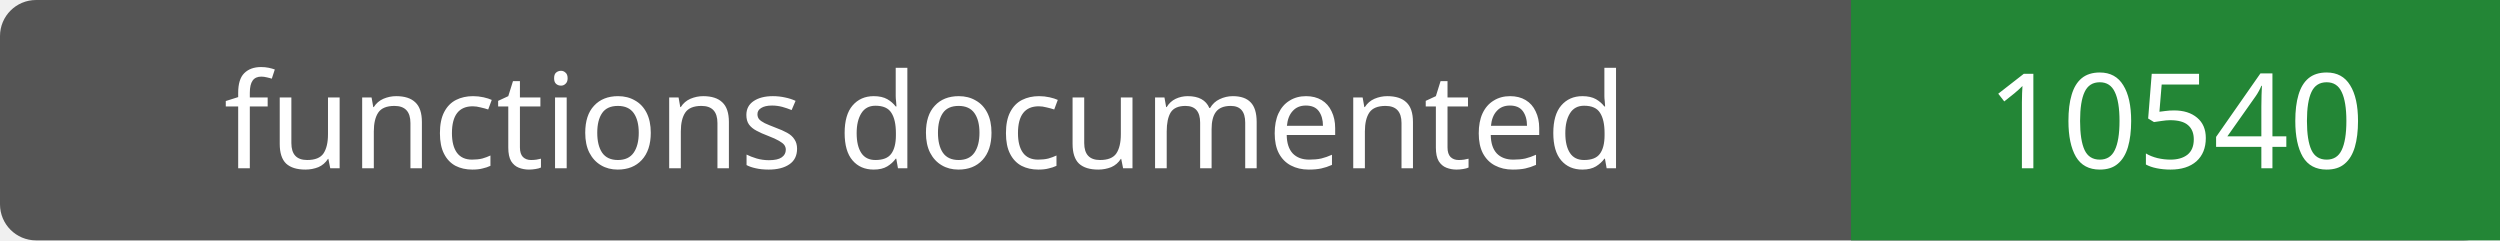
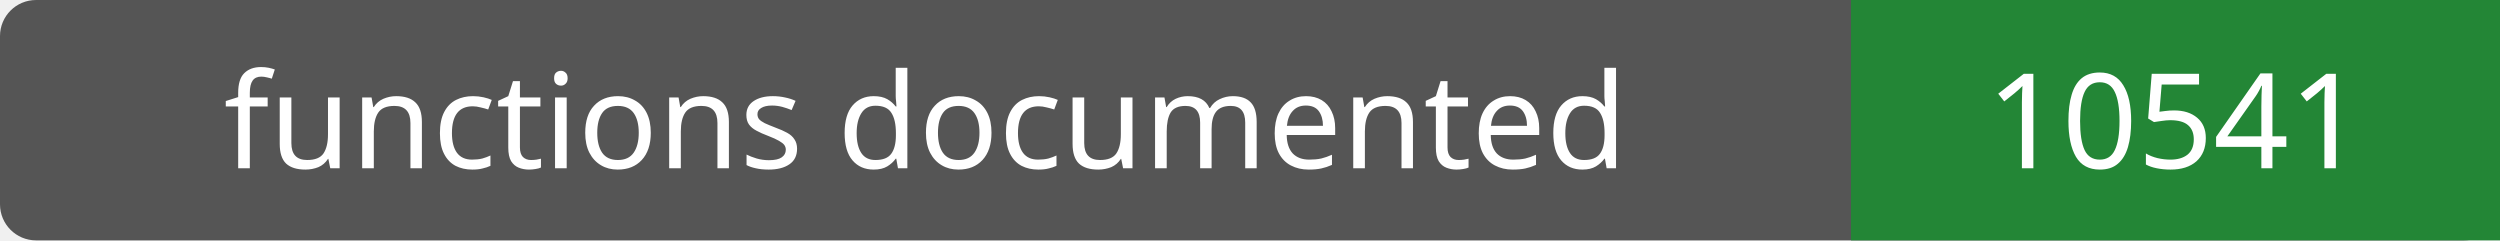
- <svg xmlns="http://www.w3.org/2000/svg" width="208" height="20" role="img" aria-label="functions documented: 10540">
+ <svg xmlns="http://www.w3.org/2000/svg" width="208" height="20" role="img" aria-label="functions documented: 10541">
  <rect width="208" height="20" rx="3" fill="#555" />
  <path fill="#238636" d="M154 0h54v20H154z" />
  <g fill="#fff" text-anchor="middle" font-family="Verdana,sans-serif" font-size="11">
    <text x="77.0" y="14">functions documented</text>
-     <text x="181.0" y="14">10540</text>
+     <text x="181.0" y="14">10541</text>
  </g>
</svg>
